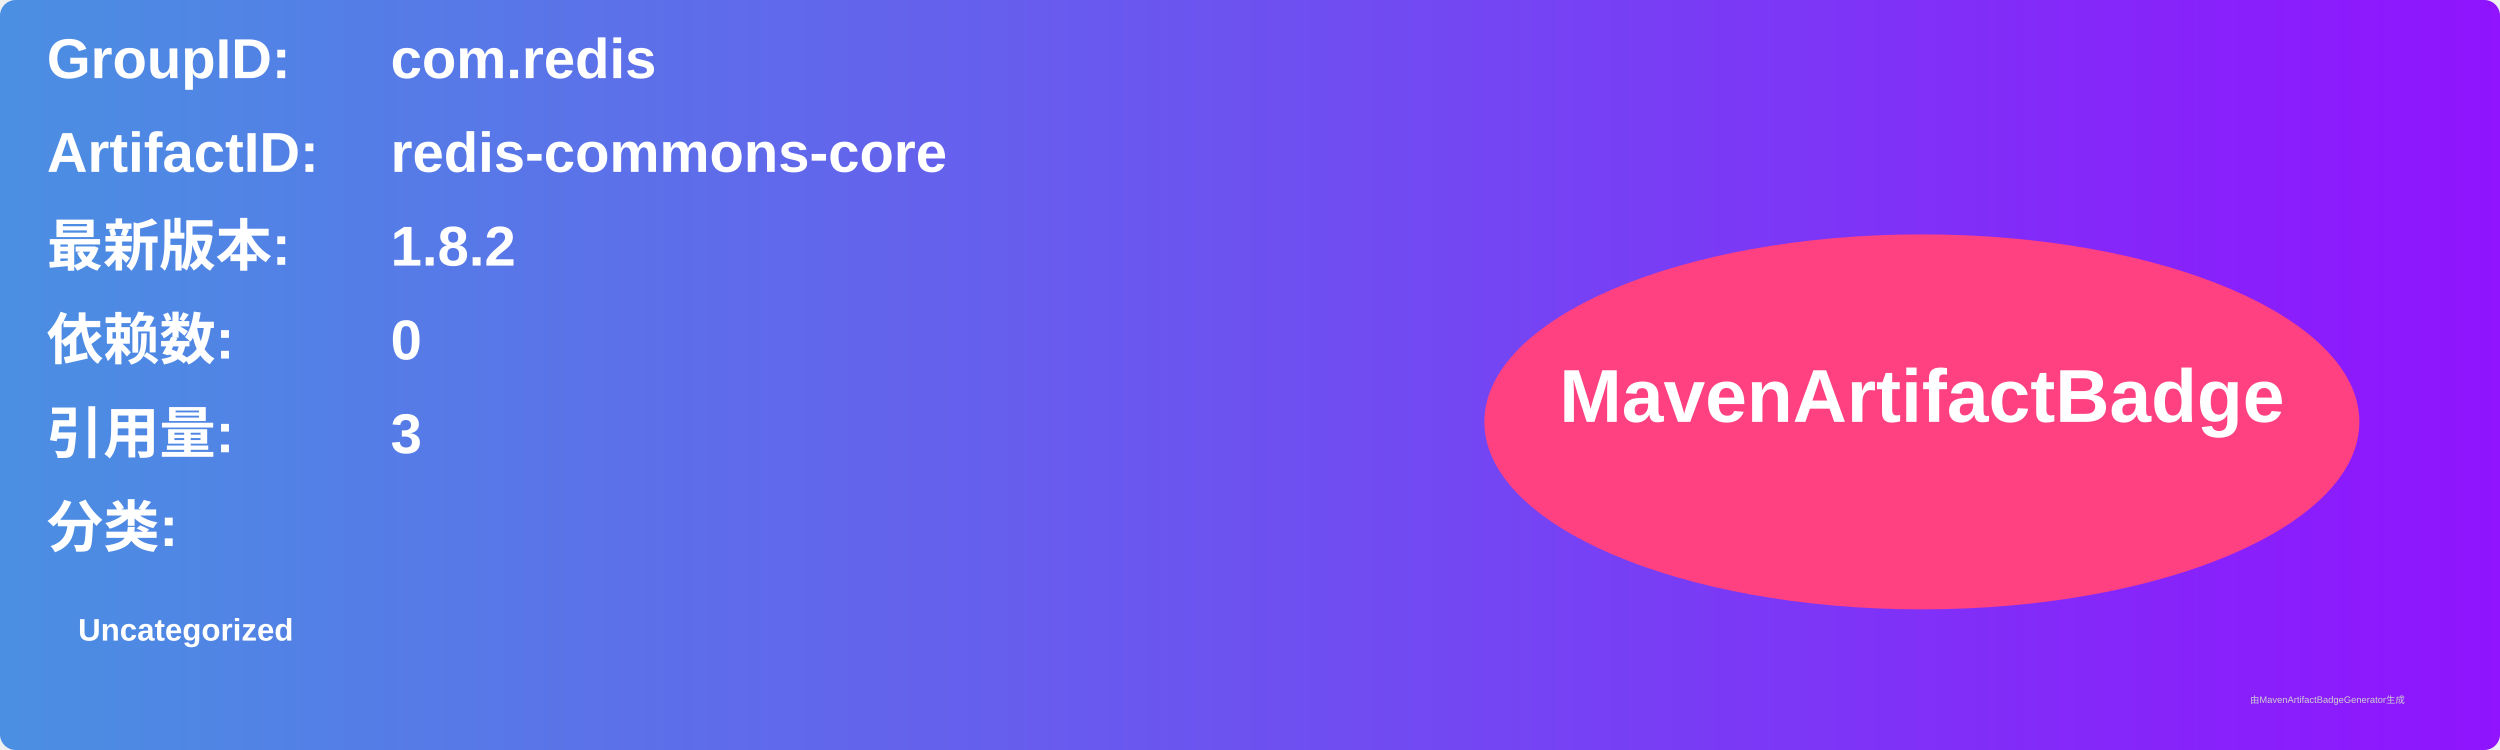
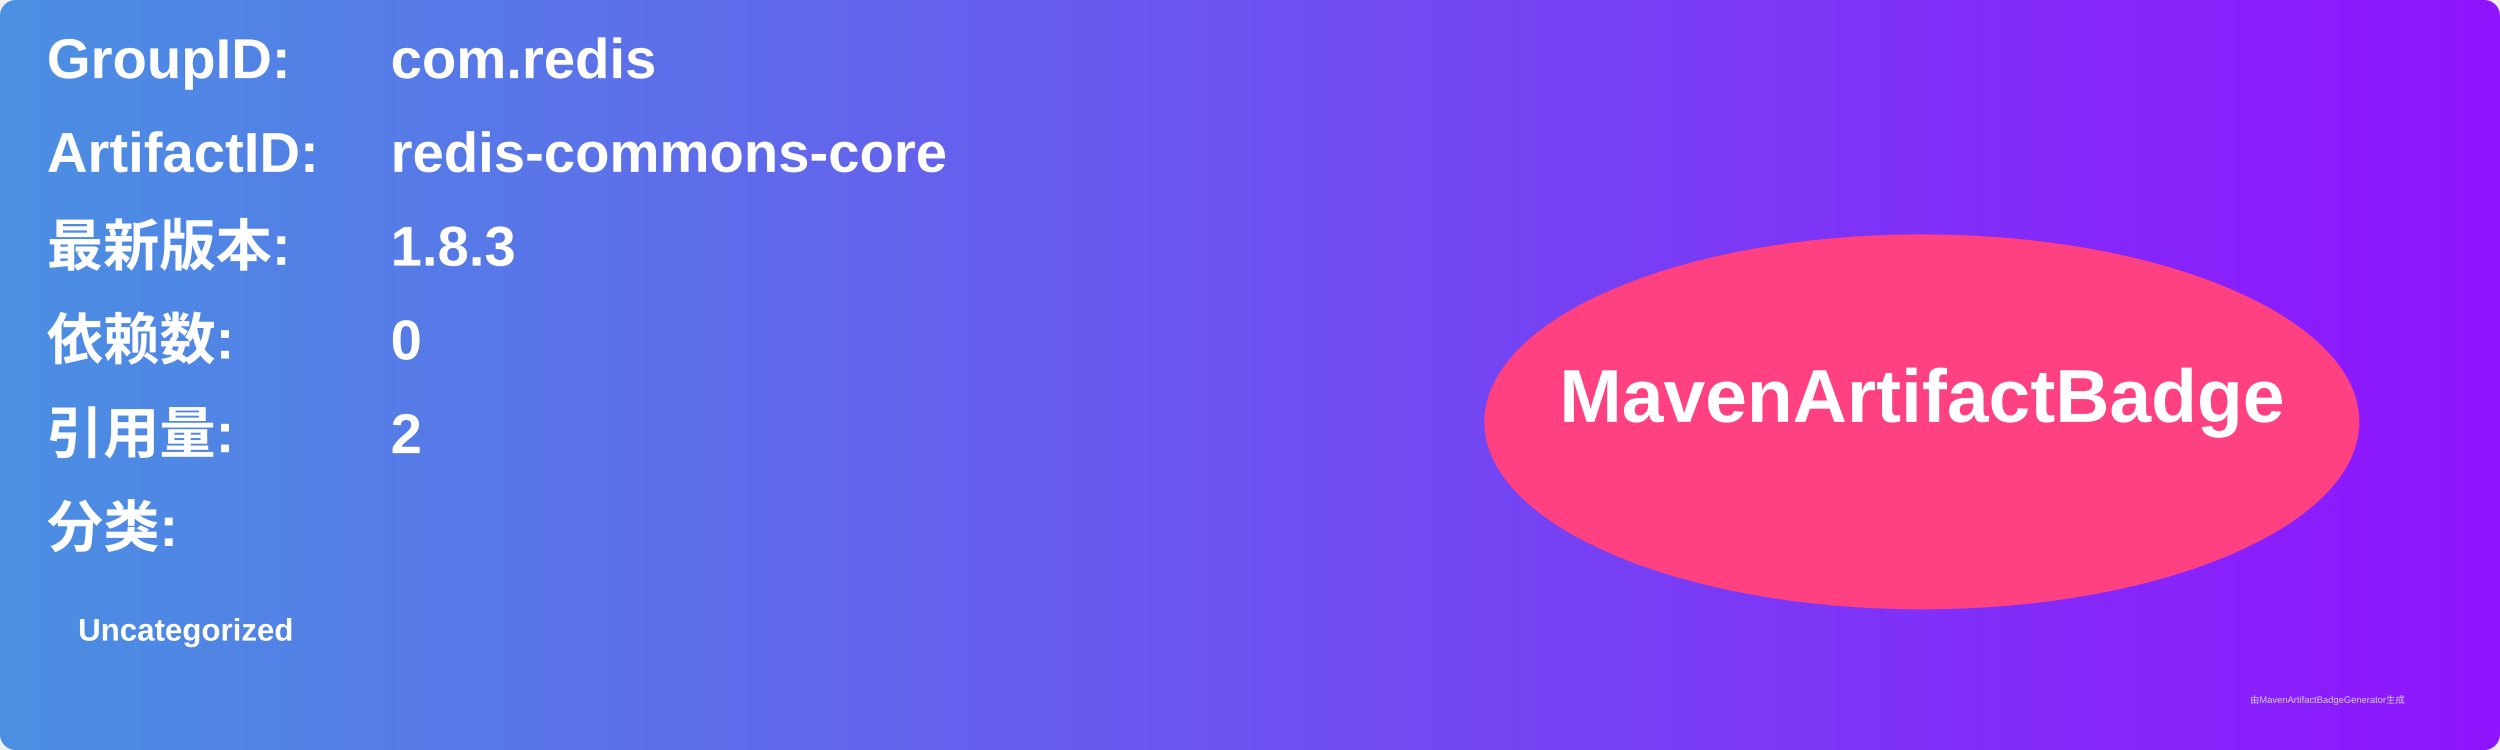
<svg xmlns="http://www.w3.org/2000/svg" width="800" height="240" viewBox="0 0 800 240">
  <linearGradient id="grad" x1="0%" y1="0%" x2="100%" y2="0%">
    <stop offset="0%" stop-color="#4a90e2" />
    <stop offset="100%" stop-color="#9013fe" />
  </linearGradient>
  <rect width="100%" height="100%" rx="5" ry="5" fill="url(#grad)" />
  <g transform="translate(15, 15)">
    <text x="0" y="10" font-family="Arial" font-size="18" fill="white" font-weight="bold" width="260">GroupID:</text>
    <text x="110" y="10" font-family="Arial" font-size="18" fill="white" font-weight="bold" width="460">com.redis</text>
    <text x="0" y="40" font-family="Arial" font-size="18" fill="white" font-weight="bold" width="260">ArtifactID:</text>
    <text x="110" y="40" font-family="Arial" font-size="18" fill="white" font-weight="bold" width="460">redis-commons-core</text>
    <text x="0" y="70" font-family="Arial" font-size="18" fill="white" font-weight="bold">最新版本:</text>
    <text x="110" y="70" font-family="Arial" font-size="18" fill="white" font-weight="bold">
-       <tspan font-weight="bold">1.8.2</tspan>
+       <tspan font-weight="bold">1.8.3</tspan>
    </text>
    <text x="0" y="100" font-family="Arial" font-size="18" fill="white" font-weight="bold">依赖数: </text>
    <text x="110" y="100" font-family="Arial" font-size="18" fill="white">
      <tspan font-weight="bold">0</tspan>
    </text>
    <text x="0" y="130" font-family="Arial" font-size="18" fill="white" font-weight="bold">引用量: </text>
    <text x="110" y="130" font-family="Arial" font-size="18" fill="white">
-       <tspan font-weight="bold">3</tspan>
+       <tspan font-weight="bold">2</tspan>
    </text>
    <text x="0" y="160" font-family="Arial" font-size="18" fill="white" font-weight="bold">分类:</text>
    <text x="10" y="190" font-family="Arial" font-size="10" fill="white">
      <tspan font-weight="bold">Uncategorized</tspan>
    </text>
    <ellipse cx="600" cy="120" rx="140" ry="60" fill="#ff4081" />
    <text x="600" y="120" text-anchor="middle" font-family="Arial" font-size="24" fill="white" font-weight="bold">MavenArtifactBadge</text>
  </g>
  <text x="720" y="225" font-family="Arial" font-size="3" fill="#d0d0d0">由MavenArtifactBadgeGenerator生成</text>
</svg>
